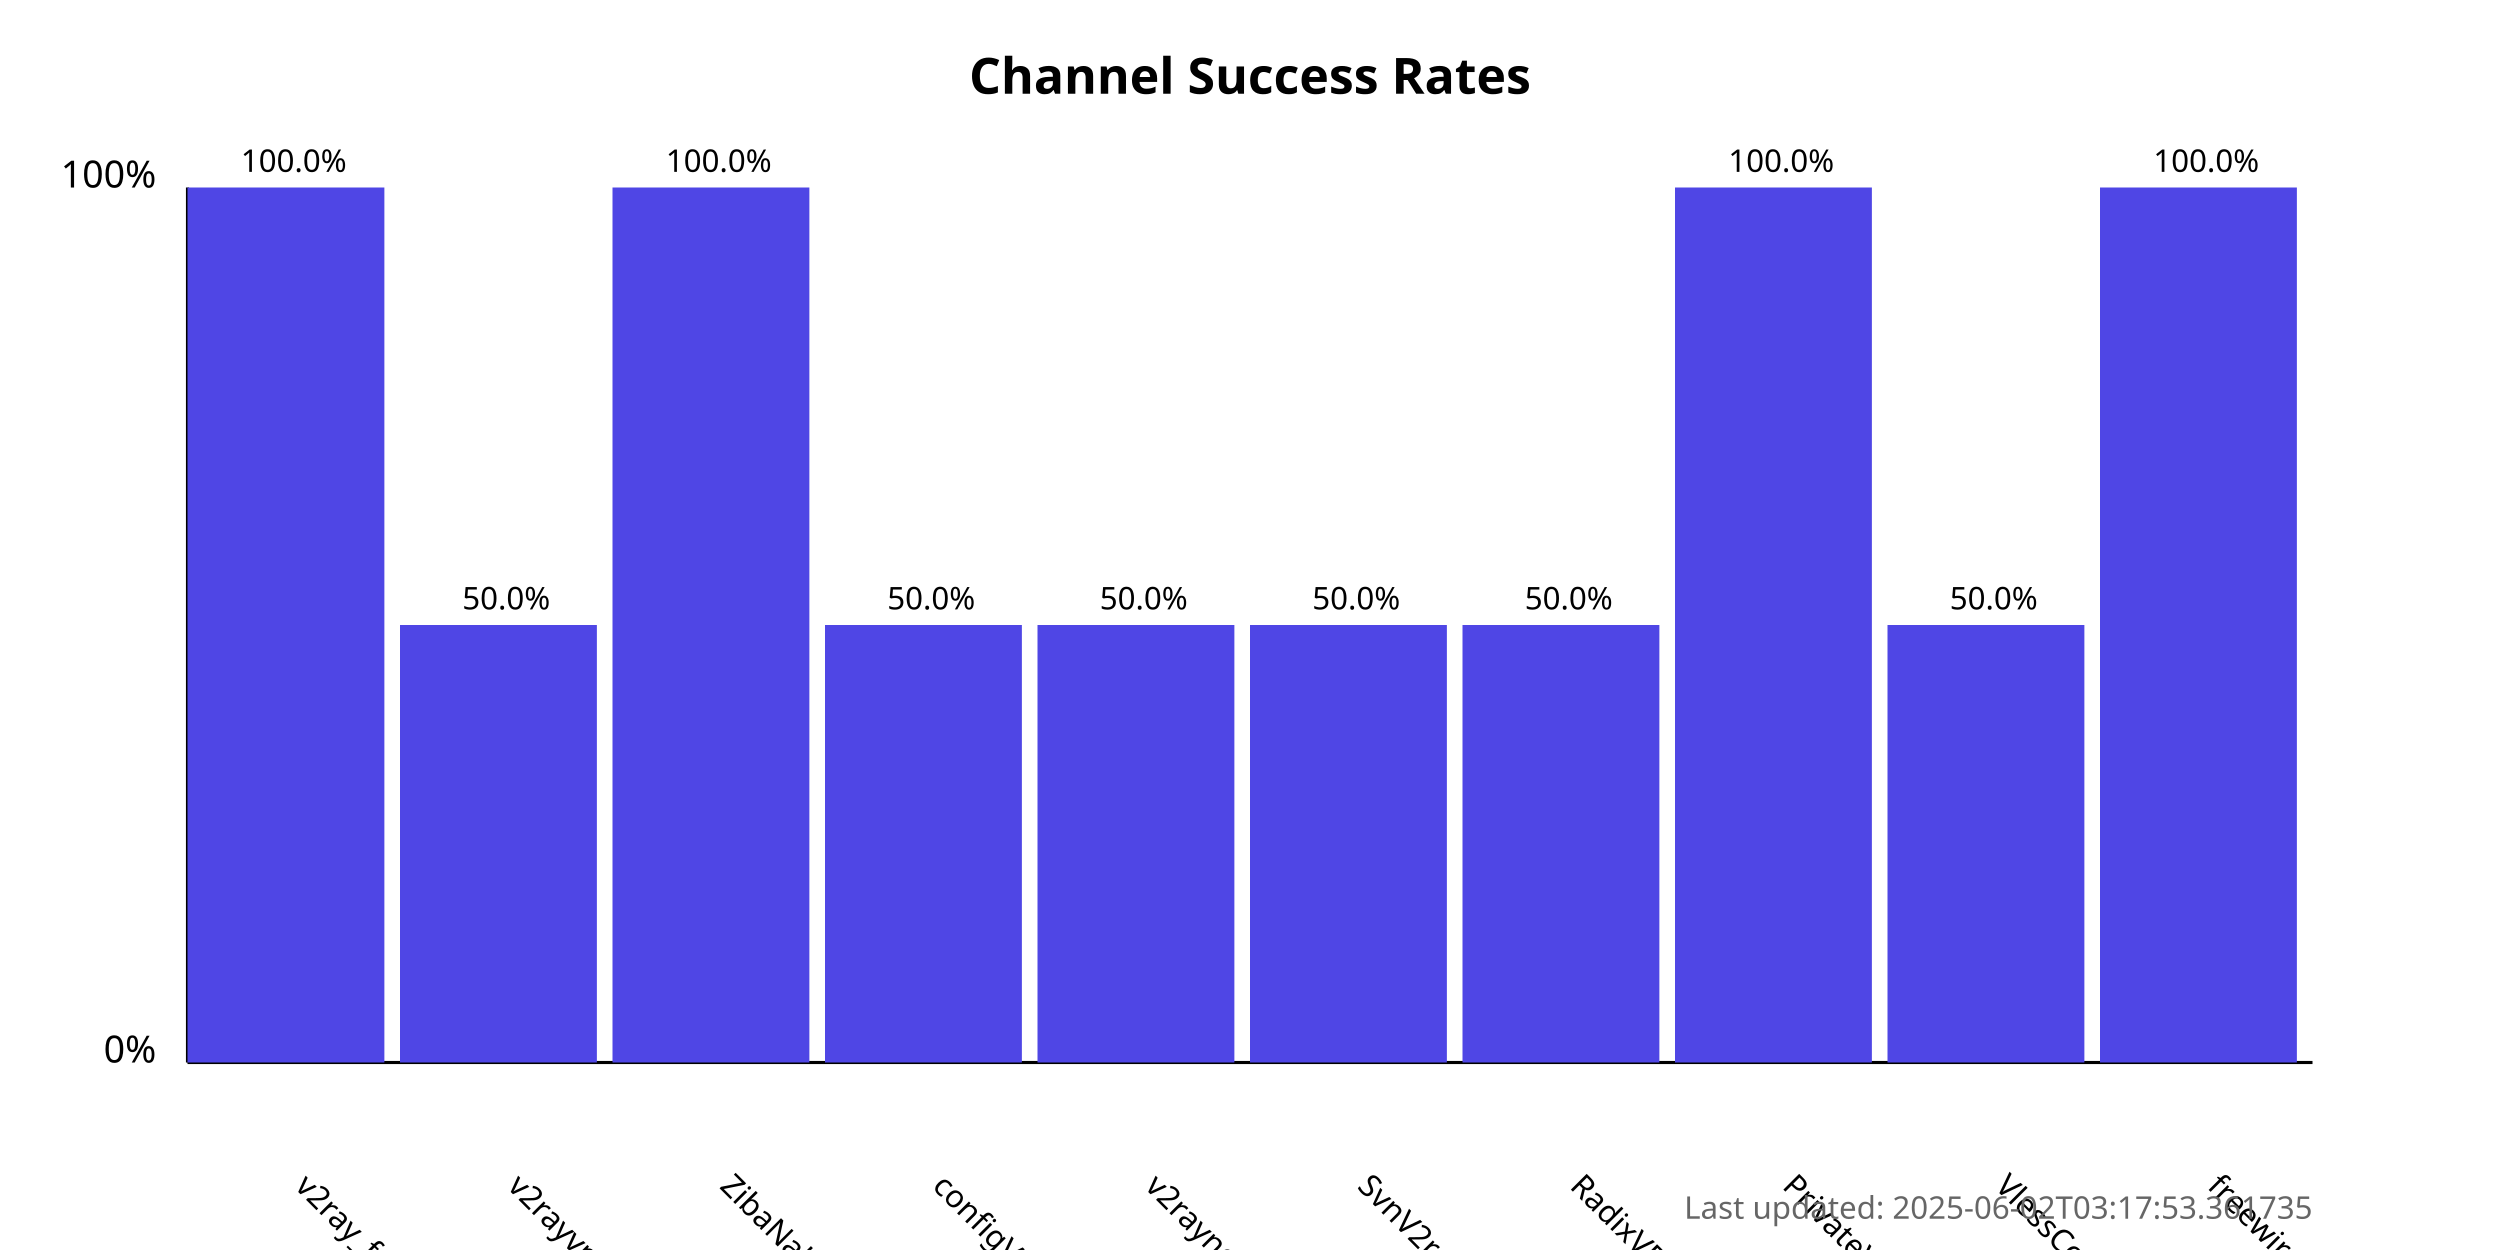
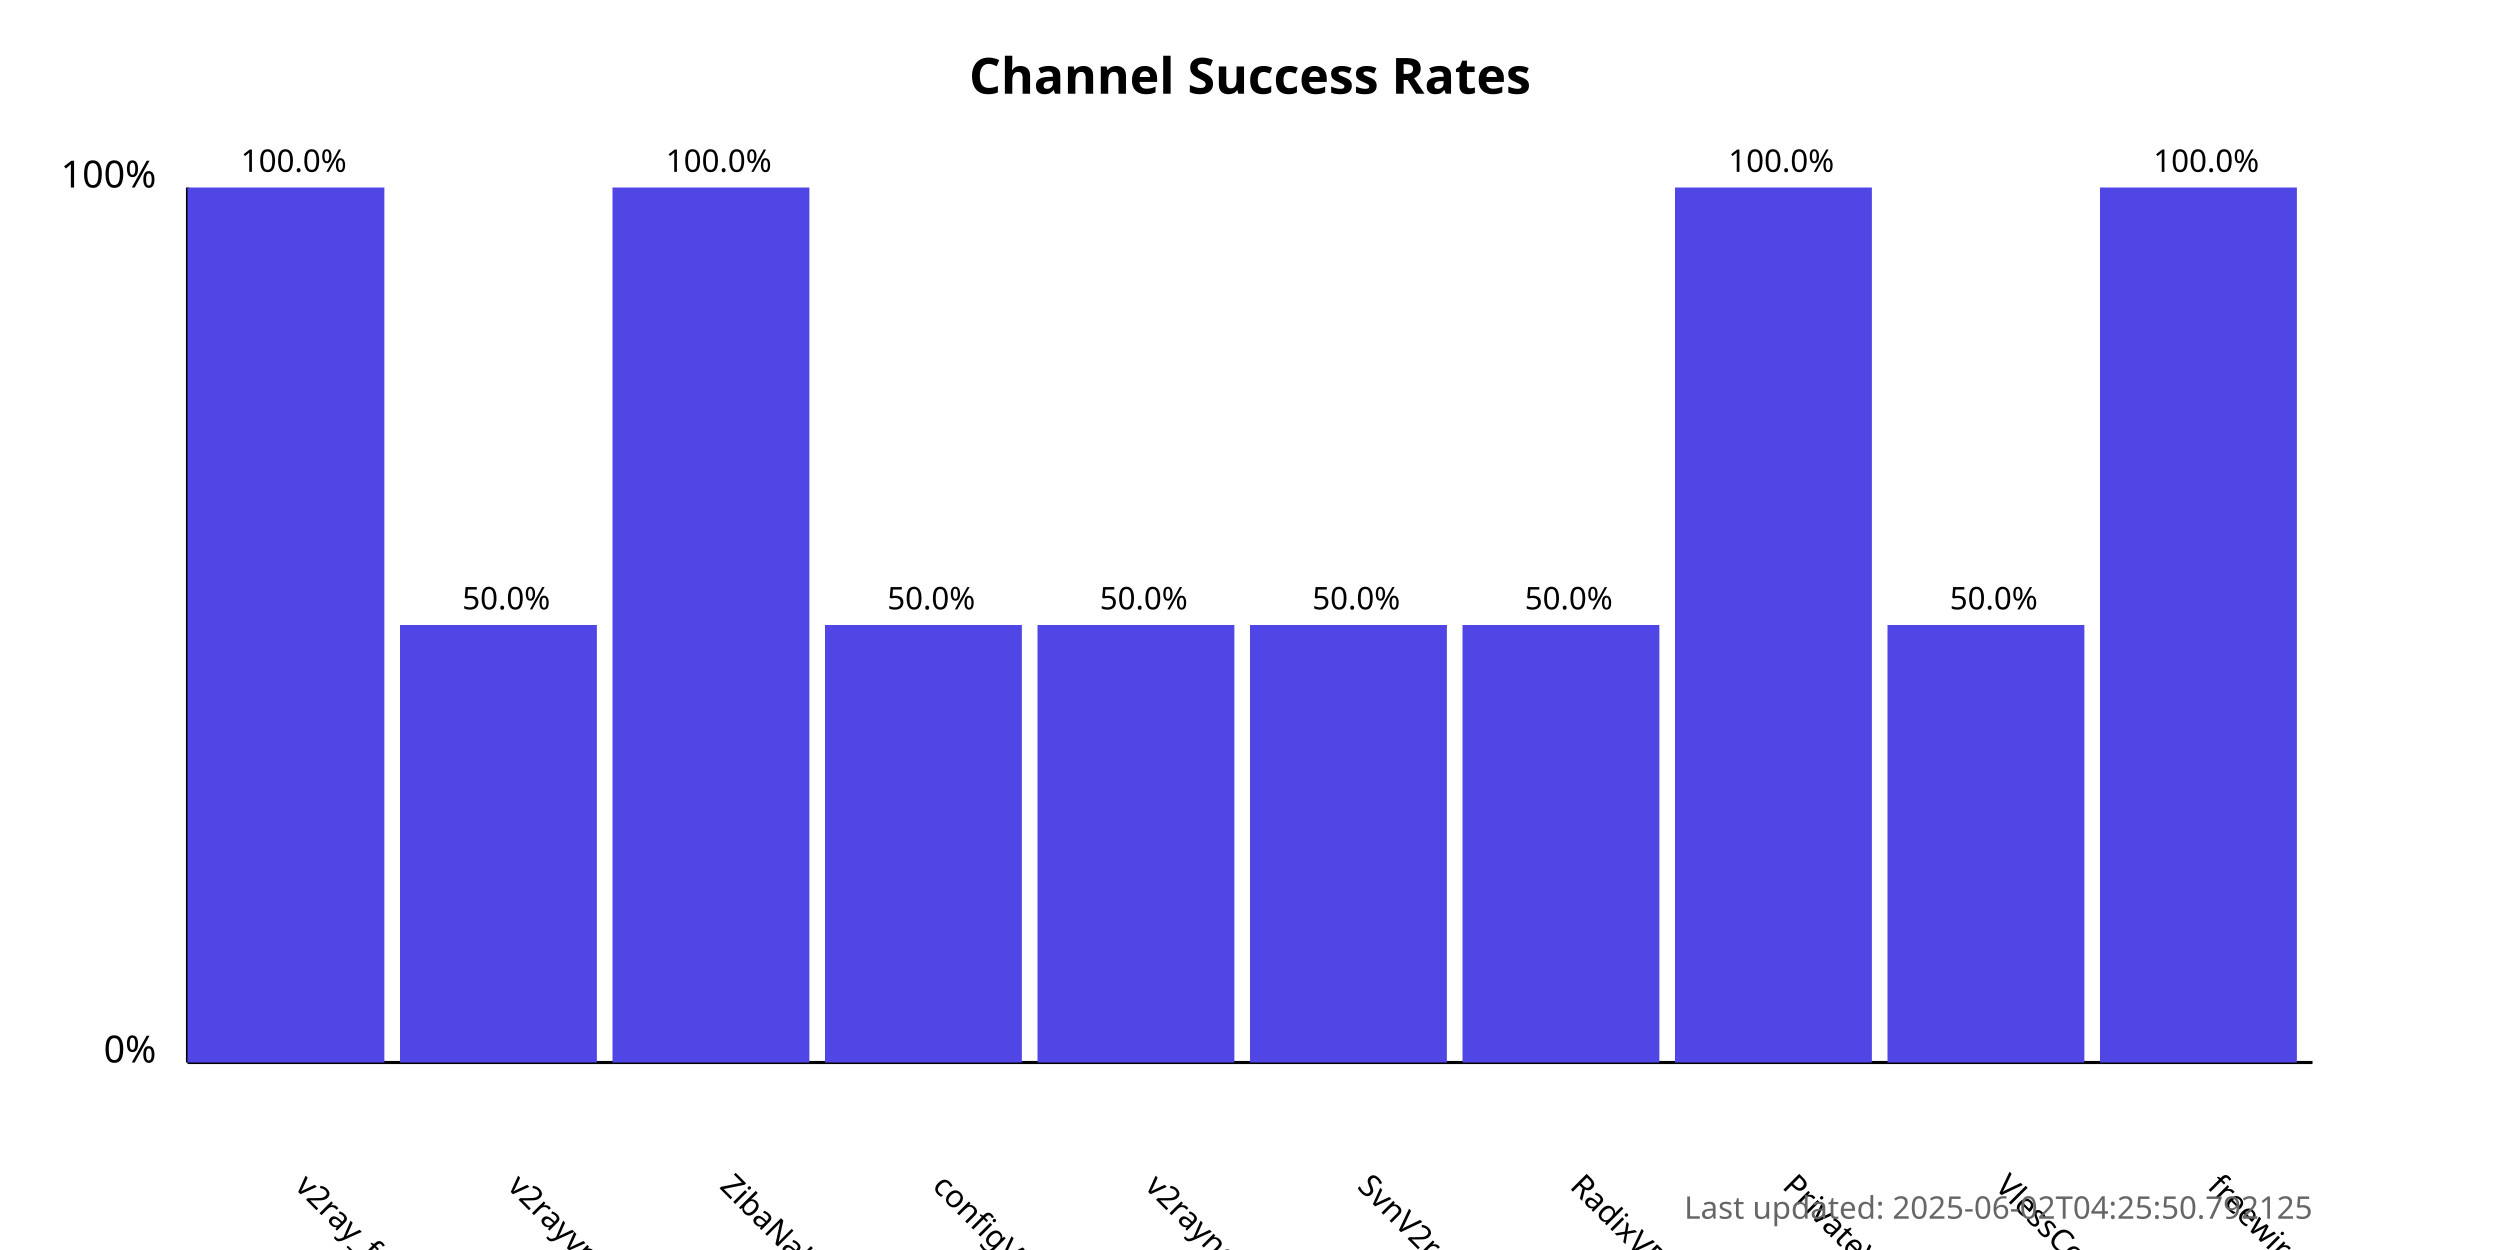
<svg xmlns="http://www.w3.org/2000/svg" width="800" height="400">
  <style>
            .chart-title { font: bold 16px sans-serif; }
            .axis-label { font: 12px sans-serif; }
            .tick-label { font: 10px sans-serif; }
            .bar { fill: #4f46e5; }
            .bar:hover { fill: #6366f1; }
            .timestamp { font: 10px sans-serif; fill: #666; }
        </style>
  <text x="400.0" y="30" text-anchor="middle" class="chart-title">
            Channel Success Rates
        </text>
  <line x1="60" y1="340" x2="60" y2="60" stroke="black" stroke-width="1" />
  <line x1="60" y1="340" x2="740" y2="340" stroke="black" stroke-width="1" />
  <text x="50" y="340" text-anchor="end" class="axis-label">0%</text>
  <text x="50" y="60" text-anchor="end" class="axis-label">100%</text>
  <g>
    <rect x="60" y="60.0" width="63.0" height="280.0" class="bar" />
    <text x="94.0" y="380" transform="rotate(45, 94.0, 380)" text-anchor="start" class="tick-label">
                v2ray_free_conf
            </text>
    <text x="94.0" y="55.0" text-anchor="middle" class="tick-label">
                100.0%
            </text>
  </g>
  <g>
    <rect x="128.0" y="200.0" width="63.0" height="140.0" class="bar" />
    <text x="162.0" y="380" transform="rotate(45, 162.0, 380)" text-anchor="start" class="tick-label">
                v2rayvpno
            </text>
    <text x="162.0" y="195.0" text-anchor="middle" class="tick-label">
                50.0%
            </text>
  </g>
  <g>
    <rect x="196.0" y="60.0" width="63.0" height="280.0" class="bar" />
    <text x="230.0" y="380" transform="rotate(45, 230.0, 380)" text-anchor="start" class="tick-label">
                ZibaNabz
            </text>
    <text x="230.0" y="55.0" text-anchor="middle" class="tick-label">
                100.0%
            </text>
  </g>
  <g>
    <rect x="264.0" y="200.0" width="63.0" height="140.0" class="bar" />
    <text x="298.0" y="380" transform="rotate(45, 298.0, 380)" text-anchor="start" class="tick-label">
                configV2rayForFree
            </text>
    <text x="298.0" y="195.0" text-anchor="middle" class="tick-label">
                50.0%
            </text>
  </g>
  <g>
    <rect x="332.0" y="200.0" width="63.0" height="140.0" class="bar" />
    <text x="366.0" y="380" transform="rotate(45, 366.0, 380)" text-anchor="start" class="tick-label">
                v2rayngvpn
            </text>
    <text x="366.0" y="195.0" text-anchor="middle" class="tick-label">
                50.0%
            </text>
  </g>
  <g>
    <rect x="400.0" y="200.0" width="63.0" height="140.0" class="bar" />
    <text x="434.0" y="380" transform="rotate(45, 434.0, 380)" text-anchor="start" class="tick-label">
                SvnV2ray
            </text>
    <text x="434.0" y="195.0" text-anchor="middle" class="tick-label">
                50.0%
            </text>
  </g>
  <g>
    <rect x="468.0" y="200.0" width="63.0" height="140.0" class="bar" />
    <text x="502.0" y="380" transform="rotate(45, 502.0, 380)" text-anchor="start" class="tick-label">
                RadixVPN
            </text>
    <text x="502.0" y="195.0" text-anchor="middle" class="tick-label">
                50.0%
            </text>
  </g>
  <g>
    <rect x="536.0" y="60.0" width="63.0" height="280.0" class="bar" />
    <text x="570.0" y="380" transform="rotate(45, 570.0, 380)" text-anchor="start" class="tick-label">
                PrivateVPNs
            </text>
    <text x="570.0" y="55.0" text-anchor="middle" class="tick-label">
                100.0%
            </text>
  </g>
  <g>
    <rect x="604.0" y="200.0" width="63.0" height="140.0" class="bar" />
    <text x="638.0" y="380" transform="rotate(45, 638.0, 380)" text-anchor="start" class="tick-label">
                VlessConfig
            </text>
    <text x="638.0" y="195.0" text-anchor="middle" class="tick-label">
                50.0%
            </text>
  </g>
  <g>
    <rect x="672.0" y="60.0" width="63.0" height="280.0" class="bar" />
    <text x="706.0" y="380" transform="rotate(45, 706.0, 380)" text-anchor="start" class="tick-label">
                freewireguard
            </text>
    <text x="706.0" y="55.0" text-anchor="middle" class="tick-label">
                100.0%
            </text>
  </g>
  <text x="740" y="390" text-anchor="end" class="timestamp">
-             Last updated: 2025-06-02T03:17:53.361735
+             Last updated: 2025-06-02T04:25:50.792125
        </text>
</svg>
